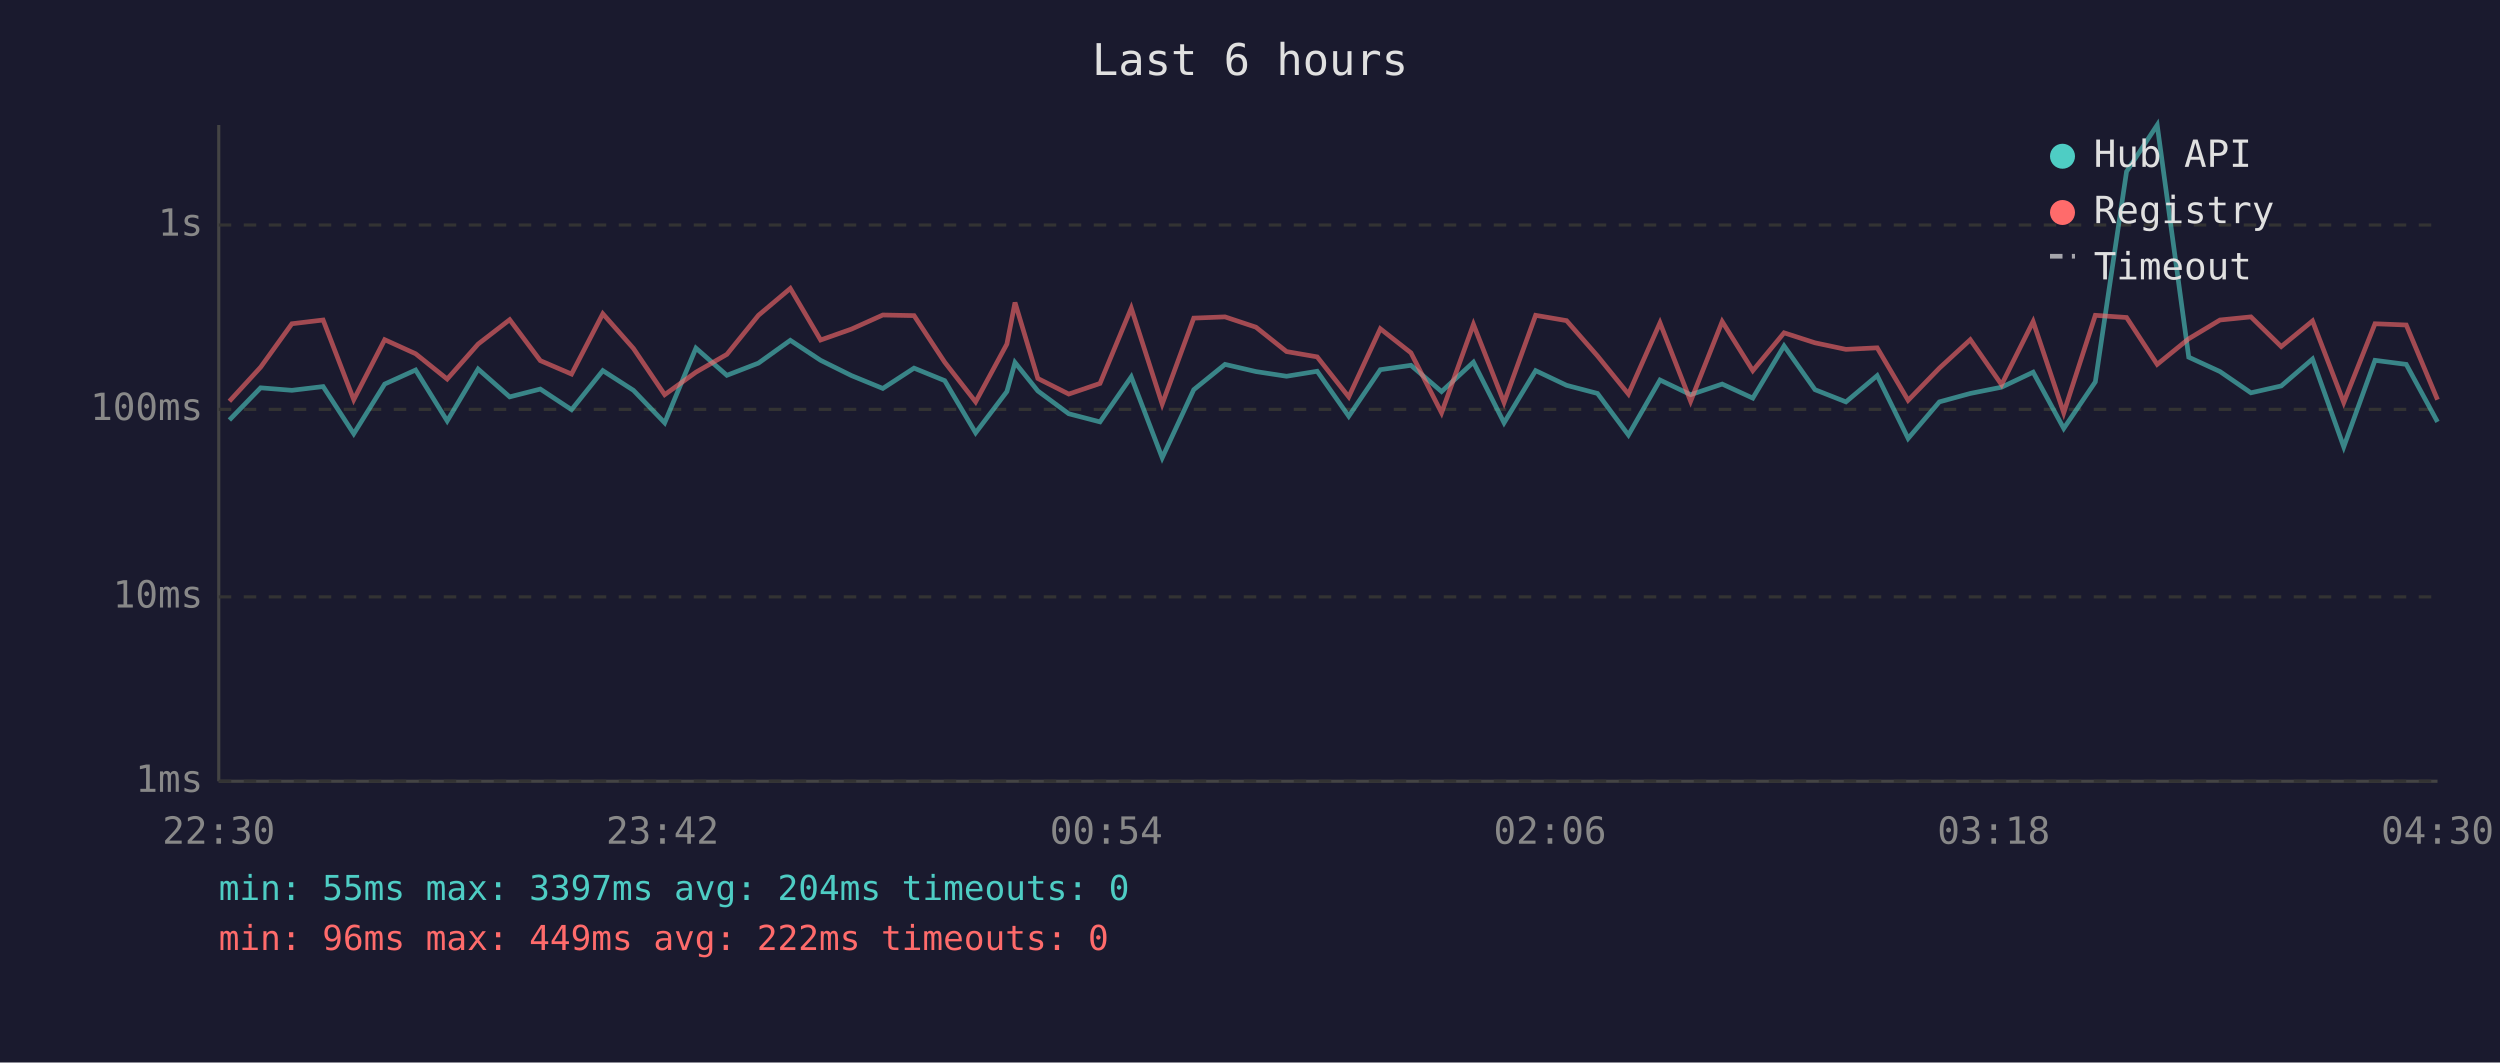
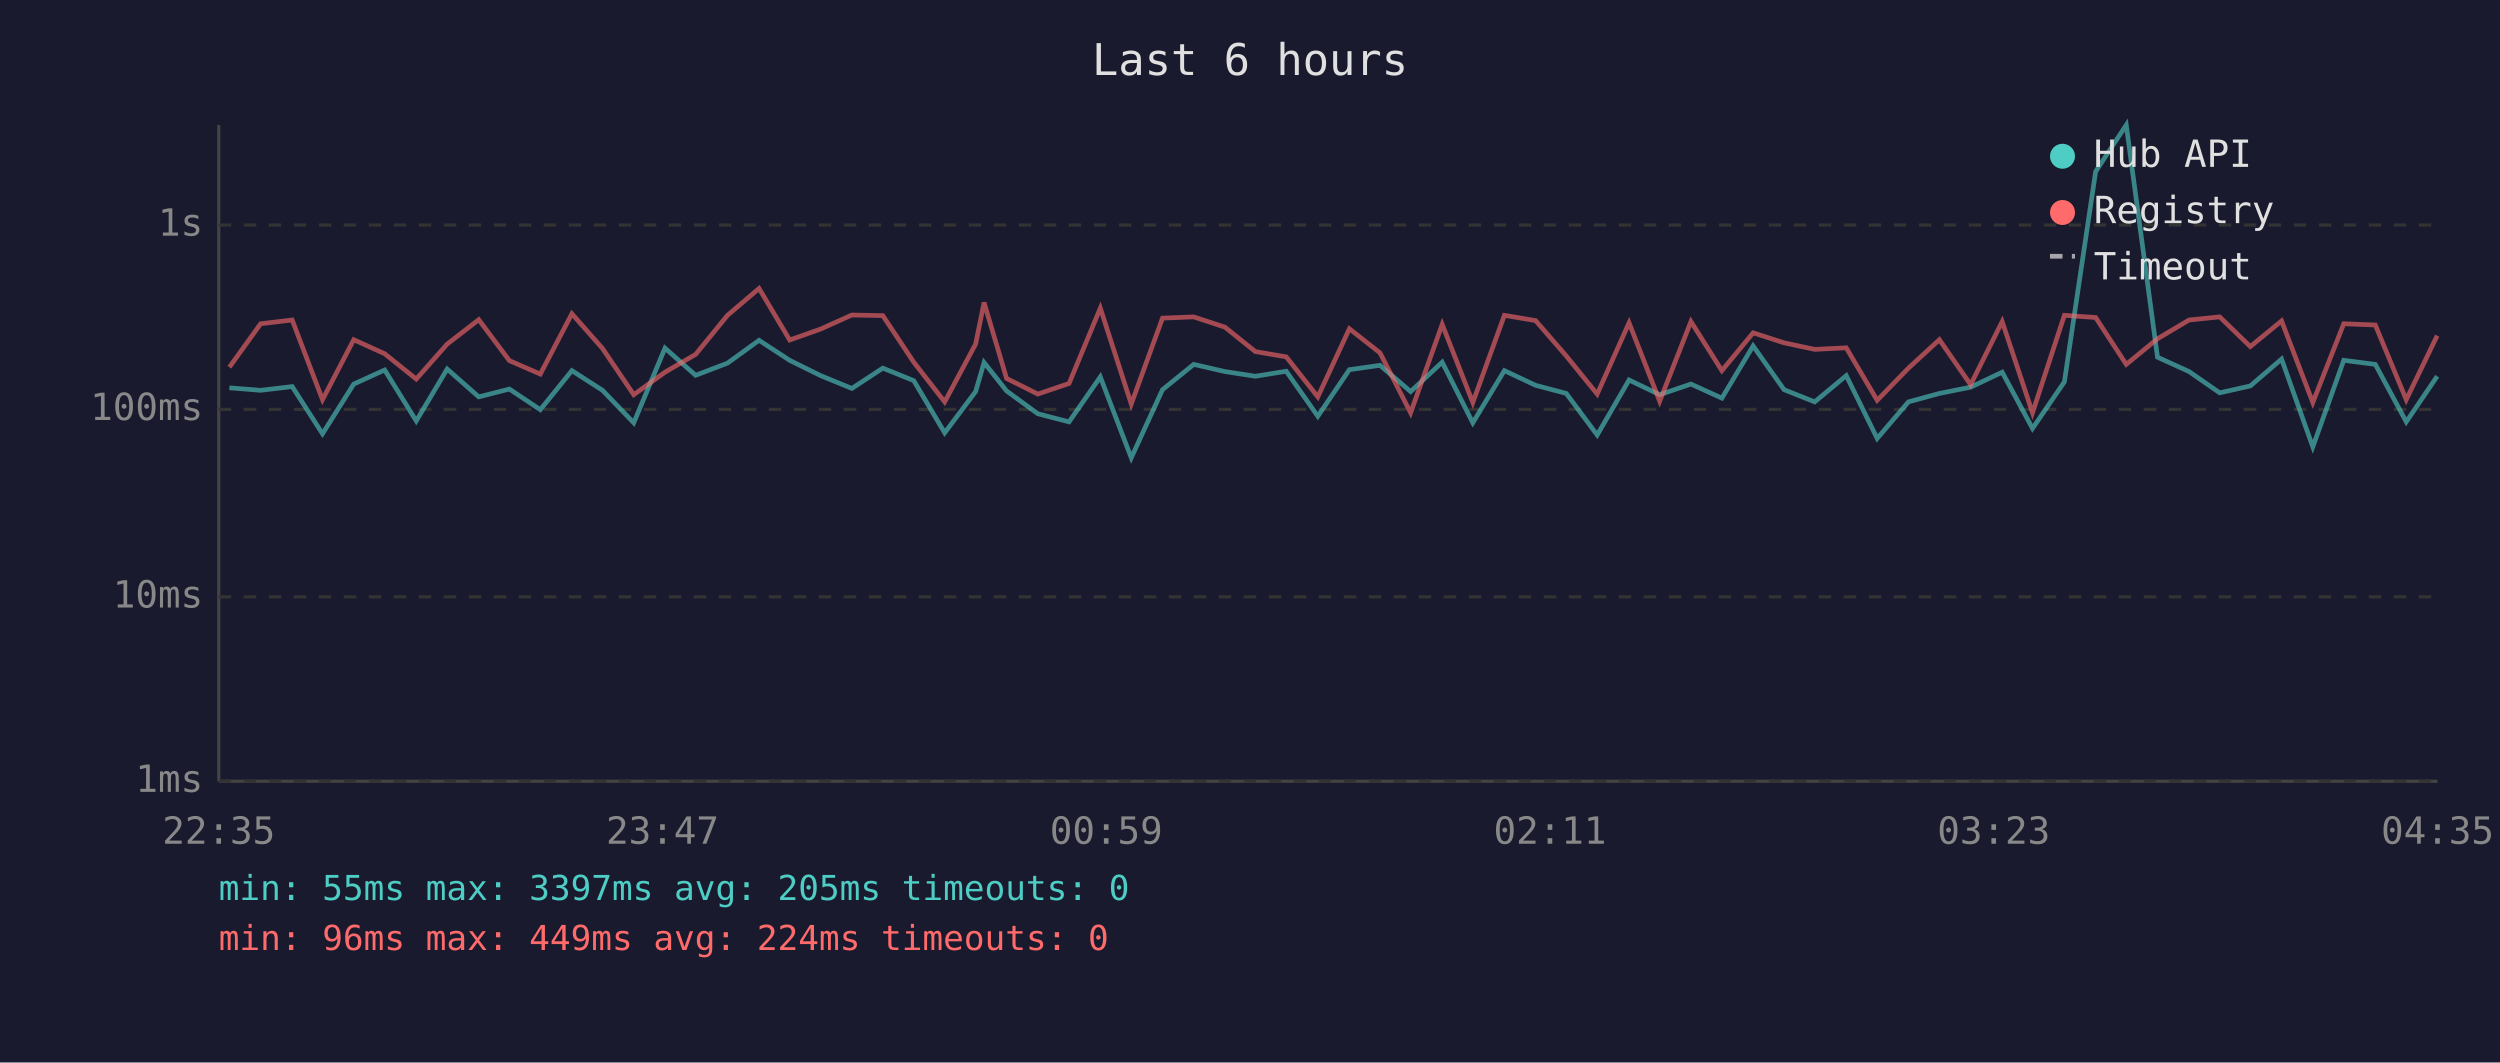
<svg xmlns="http://www.w3.org/2000/svg" viewBox="0 0 800 340" font-family="monospace" font-size="12">
  <rect width="800" height="340" fill="#1a1a2e" />
  <text x="400" y="24" fill="#e0e0e0" font-size="14" text-anchor="middle">Last 6 hours</text>
  <line x1="70" y1="40" x2="70" y2="250" stroke="#444" stroke-width="1" />
  <line x1="70" y1="250" x2="780" y2="250" stroke="#444" stroke-width="1" />
  <line x1="70" y1="250" x2="780" y2="250" stroke="#333" stroke-width="1" stroke-dasharray="4" />
  <text x="65" y="250" fill="#888" text-anchor="end" dominant-baseline="middle">1ms</text>
  <line x1="70" y1="191" x2="780" y2="191" stroke="#333" stroke-width="1" stroke-dasharray="4" />
  <text x="65" y="191" fill="#888" text-anchor="end" dominant-baseline="middle">10ms</text>
  <line x1="70" y1="131" x2="780" y2="131" stroke="#333" stroke-width="1" stroke-dasharray="4" />
  <text x="65" y="131" fill="#888" text-anchor="end" dominant-baseline="middle">100ms</text>
  <line x1="70" y1="72" x2="780" y2="72" stroke="#333" stroke-width="1" stroke-dasharray="4" />
  <text x="65" y="72" fill="#888" text-anchor="end" dominant-baseline="middle">1s</text>
-   <text x="70" y="270" fill="#888" text-anchor="middle">22:30</text>
-   <text x="212" y="270" fill="#888" text-anchor="middle">23:42</text>
-   <text x="354" y="270" fill="#888" text-anchor="middle">00:54</text>
-   <text x="496" y="270" fill="#888" text-anchor="middle">02:06</text>
-   <text x="638" y="270" fill="#888" text-anchor="middle">03:18</text>
-   <text x="780" y="270" fill="#888" text-anchor="middle">04:30</text>
-   <polyline points="73.4,134.4 83.4,124.1 93.4,124.9 103.4,123.7 113.2,138.8 123.1,122.9 133.0,118.4 143.1,134.7 153.0,118.1 163.1,127.0 172.9,124.5 182.9,131.1 192.9,118.6 202.7,124.9 212.7,135.3 222.7,111.4 232.6,120.1 242.7,116.2 252.9,108.9 262.6,115.3 272.5,120.2 282.5,124.3 292.5,117.8 302.3,121.8 312.2,138.5 322.2,125.3 324.8,116.0 332.1,125.1 342.0,132.4 352.0,135.0 362.0,120.6 371.9,146.5 382.0,124.7 392.0,116.6 401.9,118.9 411.7,120.4 421.5,118.8 431.6,133.2 441.7,118.3 451.5,116.9 461.3,125.3 471.5,115.9 481.3,135.3 491.4,118.6 501.3,123.3 511.2,125.9 521.1,139.2 531.2,121.6 541.0,126.3 551.1,122.9 560.9,127.4 570.9,110.7 580.8,124.7 590.7,128.6 600.7,120.2 610.6,140.3 620.6,128.6 630.5,125.9 640.5,123.9 650.6,119.1 660.4,137.1 670.5,122.2 680.5,54.9 690.3,40.0 700.4,114.3 710.4,118.9 720.3,125.7 730.0,123.5 740.0,114.9 750.0,143.0 760.0,115.3 770.0,116.6 780.0,135.0" fill="none" stroke="#4ecdc4" stroke-width="1.5" opacity="0.6" />
-   <polyline points="73.4,128.4 83.4,117.5 93.4,103.6 103.4,102.4 113.2,127.9 123.1,108.7 133.0,113.2 143.1,121.3 153.0,110.1 163.1,102.3 172.9,115.4 182.9,119.7 192.9,100.4 202.7,111.5 212.7,126.3 222.7,119.1 232.6,113.4 242.7,100.9 252.9,92.3 262.6,108.8 272.5,105.3 282.5,100.8 292.5,101.0 302.3,115.9 312.2,128.6 322.2,110.1 324.8,96.8 332.1,121.1 342.0,126.1 352.0,122.7 362.0,98.6 371.9,129.3 382.0,101.8 392.0,101.4 401.9,104.7 411.7,112.5 421.5,114.2 431.6,127.0 441.7,105.2 451.5,112.9 461.3,132.1 471.5,103.8 481.3,128.8 491.4,100.9 501.3,102.6 511.2,113.9 521.1,126.1 531.2,103.3 541.0,128.4 551.1,102.9 560.9,118.6 570.9,106.5 580.8,109.7 590.7,111.8 600.7,111.3 610.6,128.1 620.6,117.8 630.5,108.7 640.5,123.1 650.6,102.9 660.4,132.1 670.5,100.9 680.5,101.6 690.3,116.6 700.4,108.4 710.4,102.4 720.3,101.4 730.0,110.9 740.0,102.7 750.0,128.8 760.0,103.6 770.0,104.0 780.0,127.9" fill="none" stroke="#ff6b6b" stroke-width="1.5" opacity="0.6" />
+   <text x="70" y="270" fill="#888" text-anchor="middle">22:35</text>
+   <text x="212" y="270" fill="#888" text-anchor="middle">23:47</text>
+   <text x="354" y="270" fill="#888" text-anchor="middle">00:59</text>
+   <text x="496" y="270" fill="#888" text-anchor="middle">02:11</text>
+   <text x="638" y="270" fill="#888" text-anchor="middle">03:23</text>
+   <text x="780" y="270" fill="#888" text-anchor="middle">04:35</text>
+   <polyline points="73.4,124.1 83.4,124.9 93.5,123.7 103.2,138.8 113.2,122.9 123.1,118.4 133.2,134.7 143.1,118.1 153.2,127.0 163.0,124.5 172.9,131.1 183.0,118.6 192.8,124.9 202.8,135.3 212.8,111.4 222.6,120.1 232.8,116.2 242.9,108.9 252.7,115.3 262.6,120.2 272.6,124.3 282.5,117.8 292.4,121.8 302.3,138.5 312.2,125.3 314.9,116.0 322.1,125.1 332.1,132.4 342.1,135.0 352.1,120.6 362.0,146.5 372.0,124.7 382.0,116.6 392.0,118.9 401.7,120.4 411.6,118.8 421.7,133.2 431.8,118.3 441.6,116.9 451.4,125.3 461.5,115.9 471.3,135.3 481.4,118.6 491.4,123.3 501.2,125.9 511.1,139.2 521.3,121.6 531.1,126.3 541.1,122.9 551.0,127.4 561.0,110.7 570.9,124.7 580.7,128.6 590.8,120.2 600.7,140.3 610.7,128.6 620.6,125.9 630.6,123.9 640.7,119.1 650.4,137.1 660.6,122.2 670.6,54.9 680.4,40.0 690.4,114.3 700.5,118.9 710.3,125.7 720.1,123.5 730.1,114.9 740.1,143.0 750.0,115.3 760.1,116.6 770.0,135.0 779.9,120.4" fill="none" stroke="#4ecdc4" stroke-width="1.5" opacity="0.6" />
+   <polyline points="73.4,117.5 83.4,103.6 93.5,102.4 103.2,127.9 113.2,108.7 123.1,113.2 133.2,121.3 143.1,110.1 153.2,102.3 163.0,115.4 172.9,119.7 183.0,100.4 192.8,111.5 202.8,126.3 212.8,119.1 222.6,113.4 232.8,100.9 242.9,92.3 252.7,108.8 262.6,105.3 272.6,100.8 282.5,101.0 292.4,115.9 302.3,128.6 312.2,110.1 314.9,96.8 322.1,121.1 332.1,126.1 342.1,122.7 352.1,98.6 362.0,129.3 372.0,101.8 382.0,101.4 392.0,104.7 401.7,112.5 411.6,114.2 421.7,127.0 431.8,105.2 441.6,112.9 451.4,132.1 461.5,103.8 471.3,128.8 481.4,100.9 491.4,102.6 501.2,113.9 511.1,126.1 521.3,103.3 531.1,128.4 541.1,102.9 551.0,118.6 561.0,106.5 570.9,109.7 580.7,111.8 590.8,111.3 600.7,128.1 610.7,117.8 620.6,108.7 630.6,123.1 640.7,102.9 650.4,132.1 660.6,100.9 670.6,101.6 680.4,116.6 690.4,108.4 700.5,102.4 710.3,101.4 720.1,110.9 730.1,102.7 740.1,128.8 750.0,103.6 760.1,104.0 770.0,127.9 779.9,107.4" fill="none" stroke="#ff6b6b" stroke-width="1.5" opacity="0.6" />
  <circle cx="660" cy="50" r="4" fill="#4ecdc4" />
  <text x="670" y="50" fill="#e0e0e0" dominant-baseline="middle">Hub API</text>
  <circle cx="660" cy="68" r="4" fill="#ff6b6b" />
  <text x="670" y="68" fill="#e0e0e0" dominant-baseline="middle">Registry</text>
  <line x1="656" y1="82" x2="664" y2="82" stroke="#e0e0e0" stroke-width="1.5" stroke-dasharray="4,3" opacity="0.7" />
  <text x="670" y="86" fill="#e0e0e0" dominant-baseline="middle">Timeout</text>
-   <text x="70" y="288" fill="#4ecdc4" font-size="11">min: 55ms  max: 3397ms  avg: 204ms  timeouts: 0</text>
-   <text x="70" y="304" fill="#ff6b6b" font-size="11">min: 96ms  max: 449ms  avg: 222ms  timeouts: 0</text>
+   <text x="70" y="288" fill="#4ecdc4" font-size="11">min: 55ms  max: 3397ms  avg: 205ms  timeouts: 0</text>
+   <text x="70" y="304" fill="#ff6b6b" font-size="11">min: 96ms  max: 449ms  avg: 224ms  timeouts: 0</text>
</svg>
